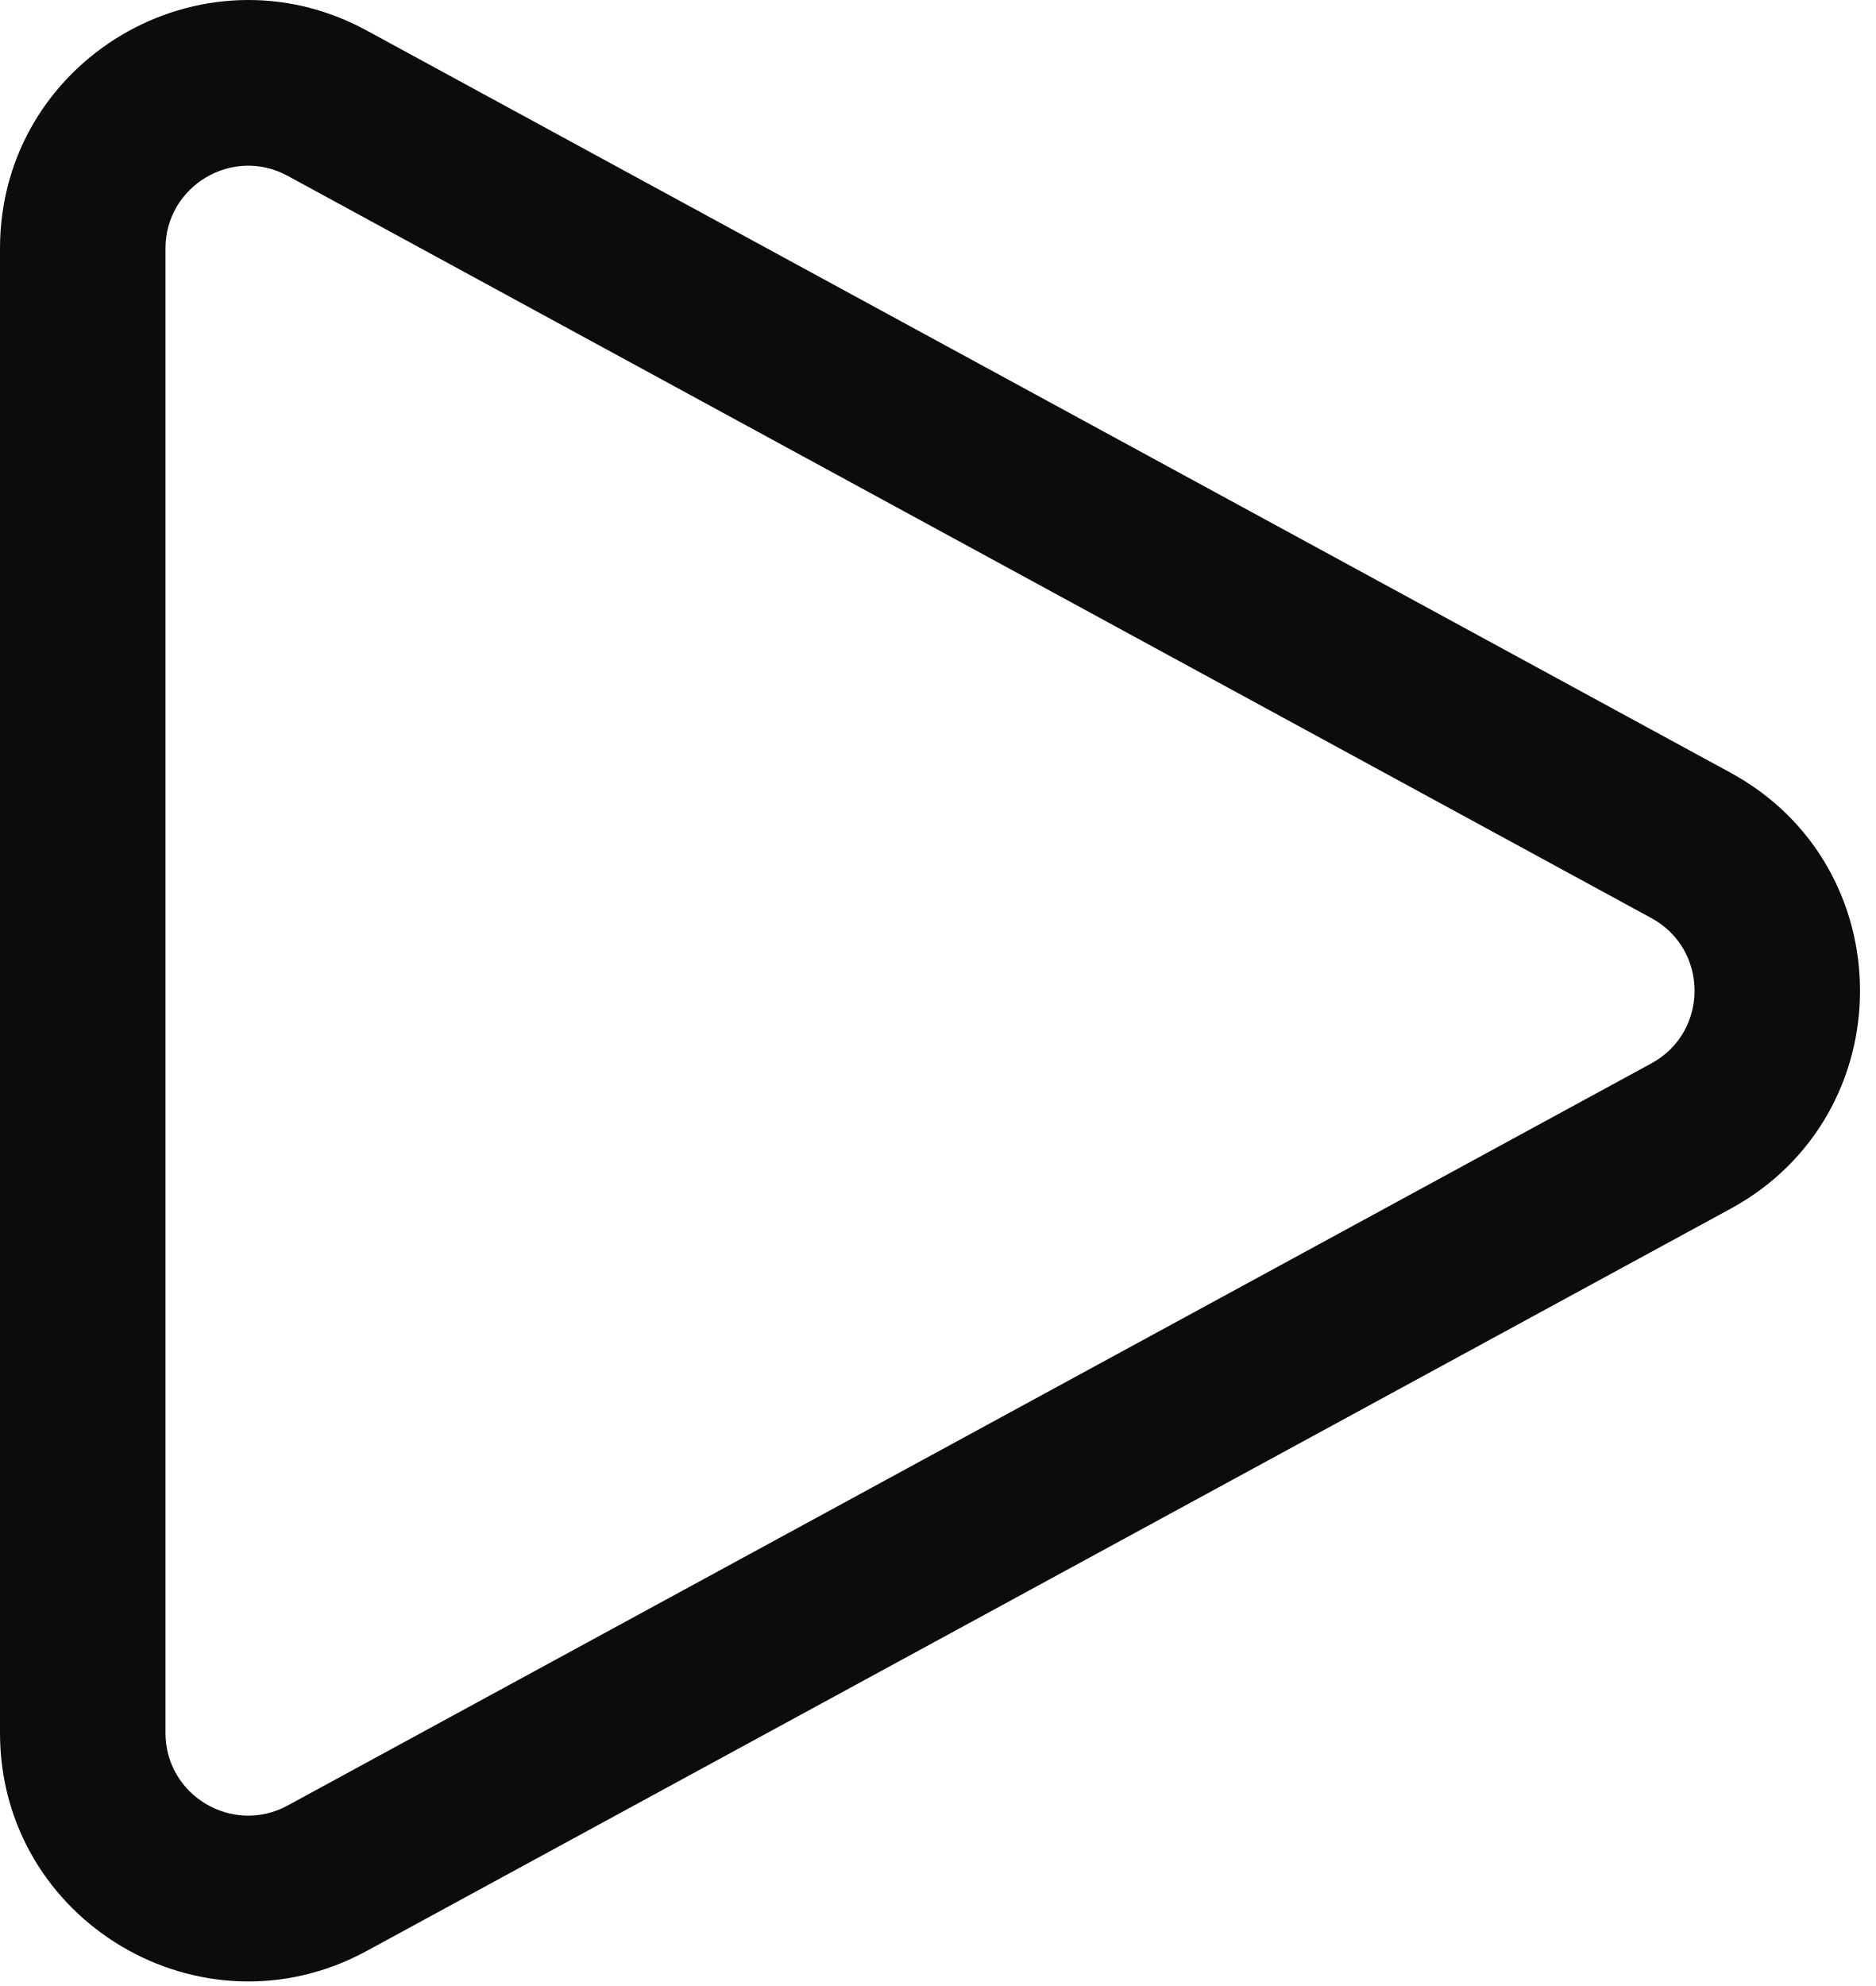
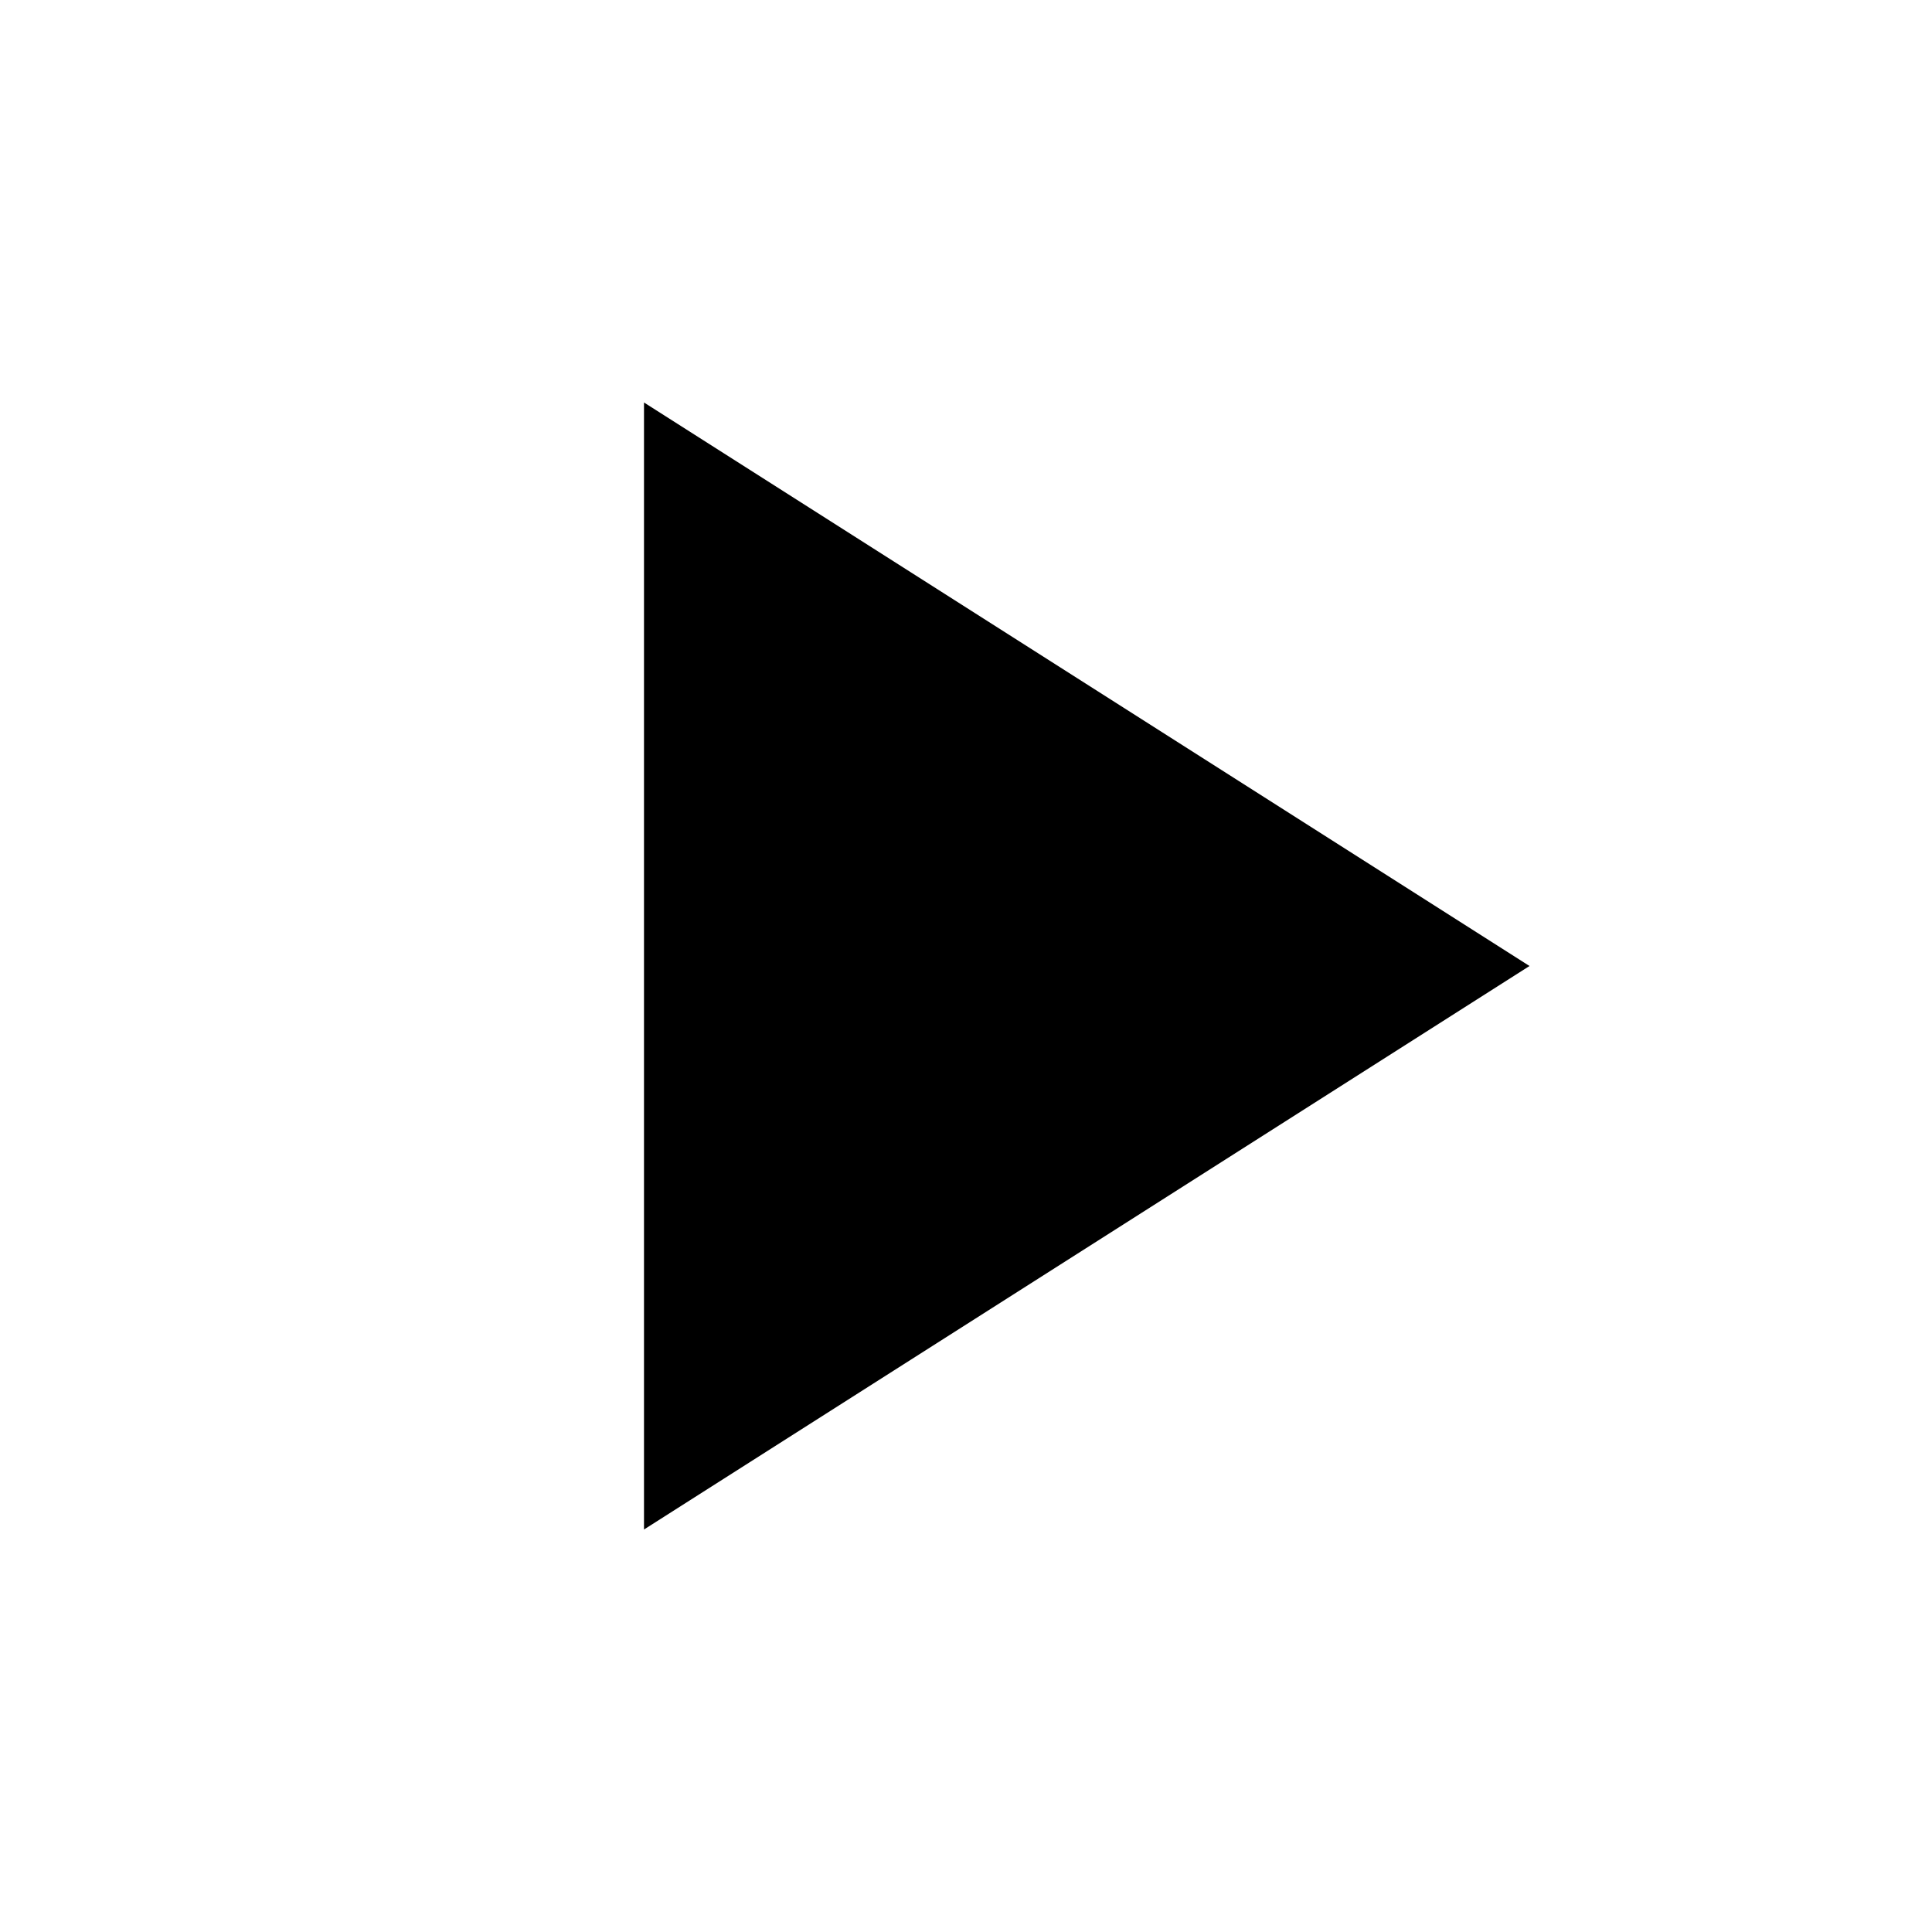
- <svg xmlns="http://www.w3.org/2000/svg" width="17" height="18" viewBox="0 0 17 18" fill="none">
-   <path d="M2.608 1.594C2.109 1.322 1.5 1.684 1.5 2.253V15.706C1.5 16.274 2.109 16.636 2.608 16.364L14.97 9.638C15.492 9.354 15.492 8.605 14.97 8.321L2.608 1.594ZM0 2.253C0 0.546 1.826 -0.539 3.325 0.277L15.687 7.003C17.253 7.855 17.253 10.104 15.687 10.956L3.325 17.682C1.826 18.498 0 17.412 0 15.706V2.253Z" fill="#0A0C0D" />
+ <svg xmlns="http://www.w3.org/2000/svg" width="24" height="24" viewBox="0 0 24 24" fill="none">
+   <path d="M8 5V19L19 12L8 5Z" fill="currentColor" />
</svg>
